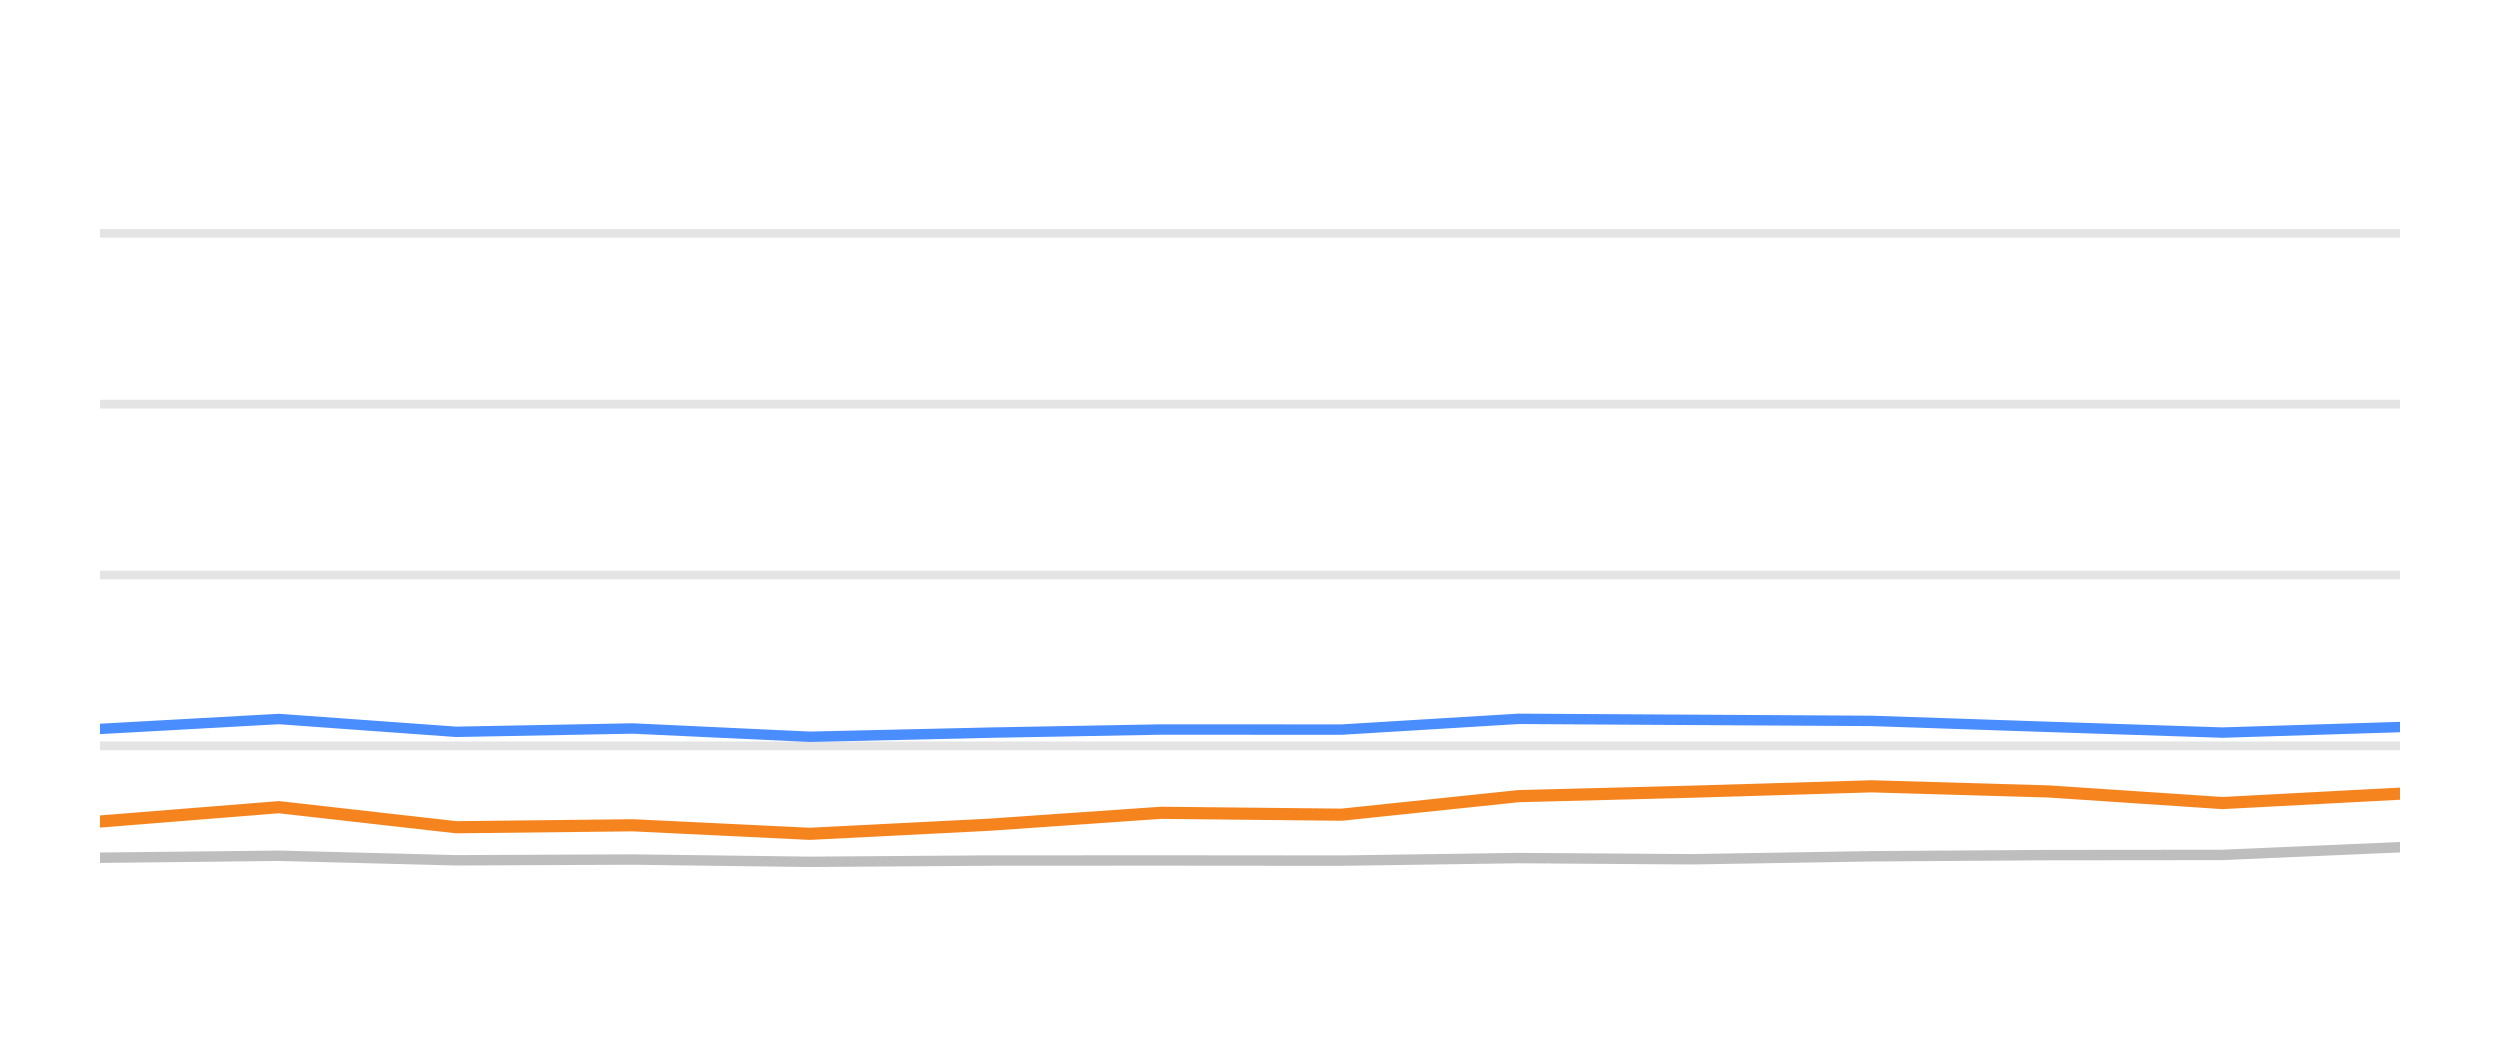
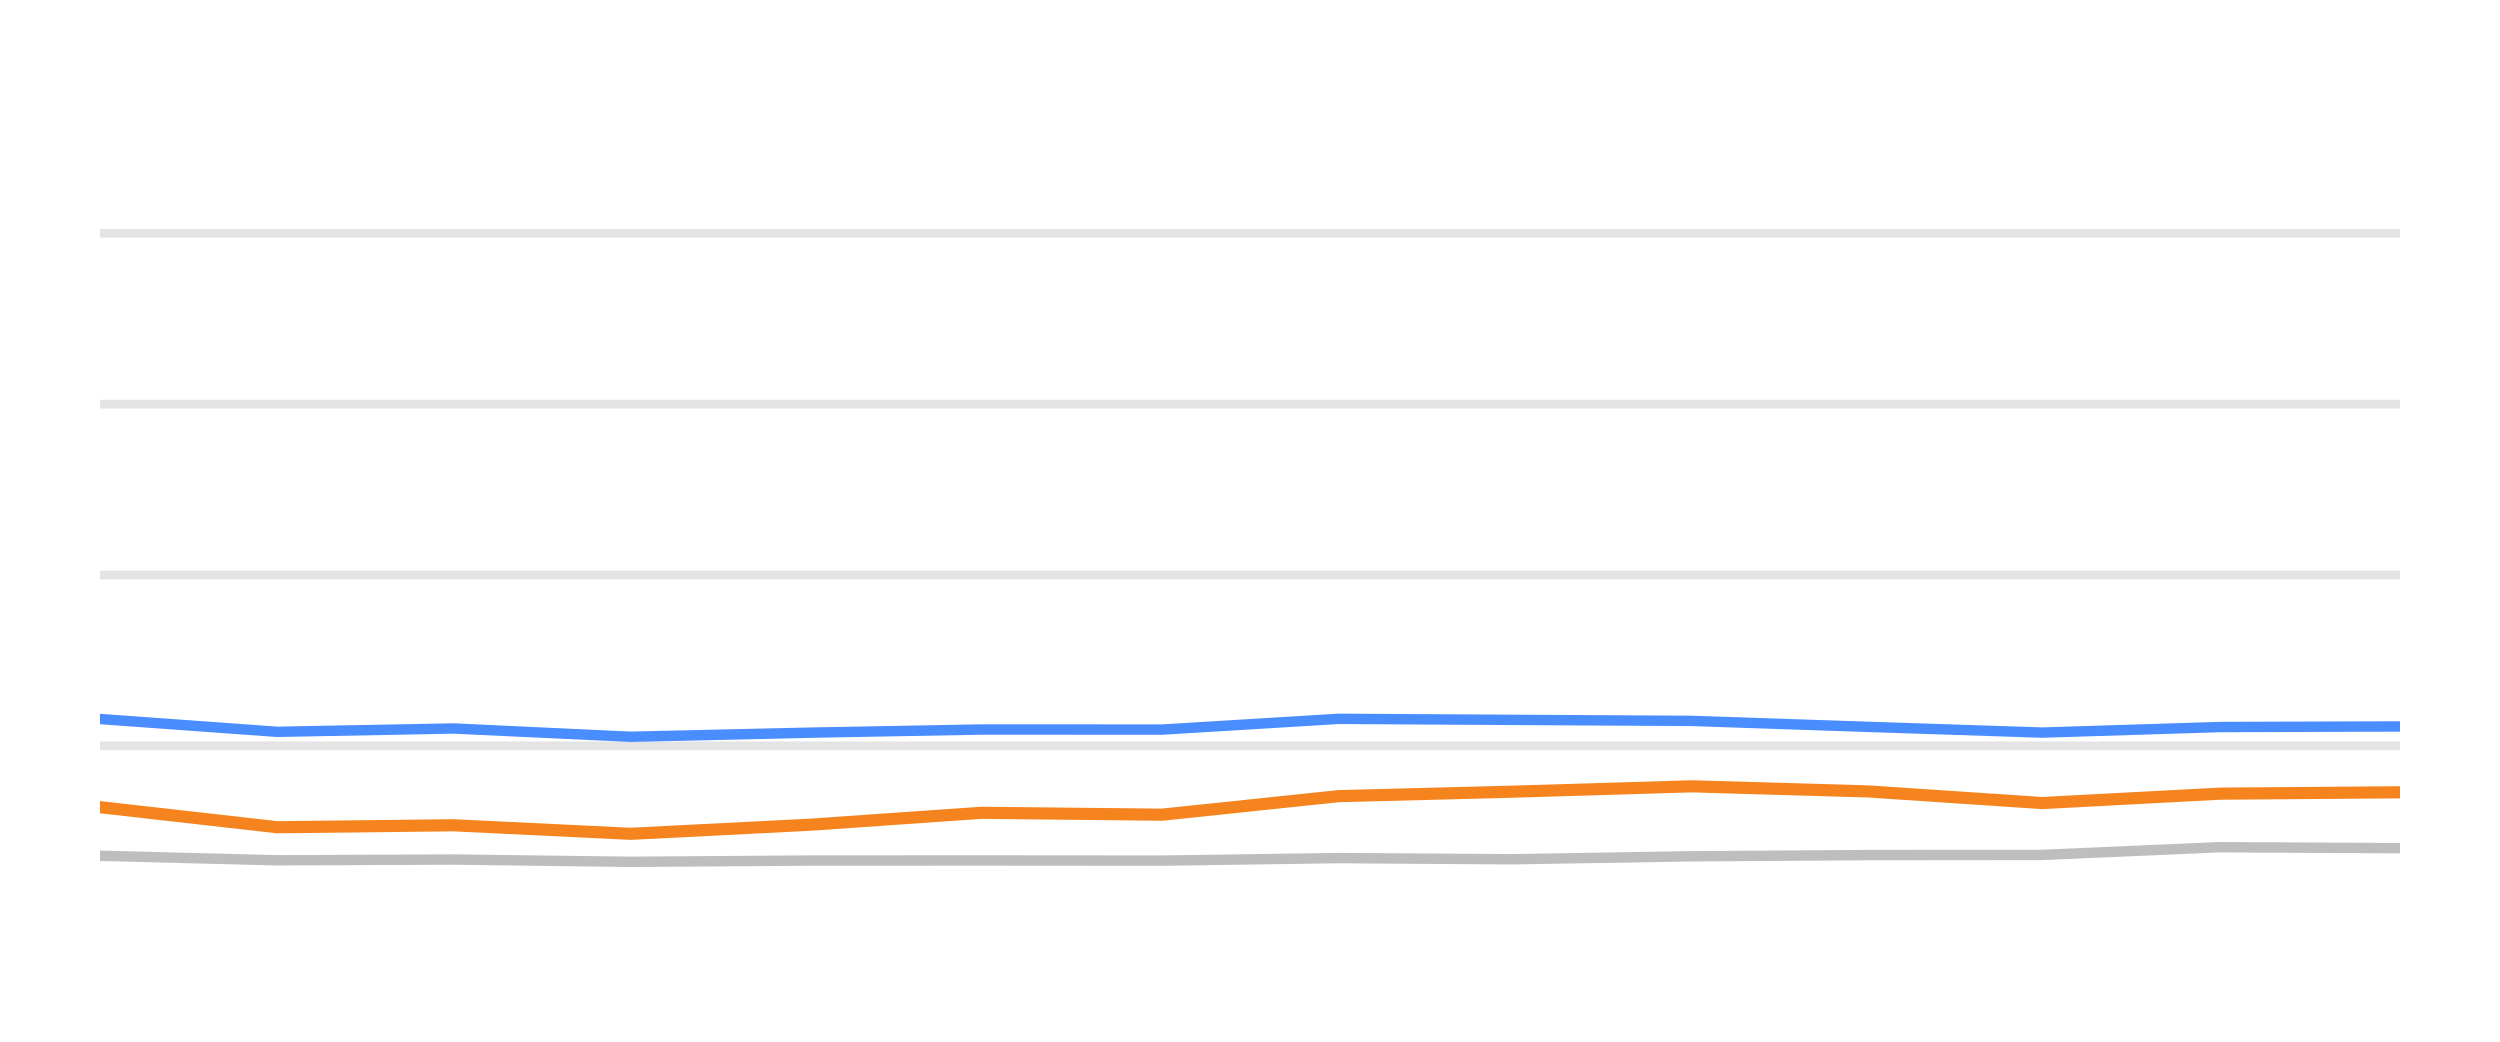
<svg xmlns="http://www.w3.org/2000/svg" width="144pt" height="60pt" viewBox="0 0 144 60" version="1.1">
  <defs>
    <style type="text/css">*{stroke-linejoin: round; stroke-linecap: butt}</style>
  </defs>
  <g id="figure_1">
    <g id="patch_1">
      <path d="M 0 60  L 144 60  L 144 0  L 0 0  L 0 60  z " style="fill: none; opacity: 0" />
    </g>
    <g id="axes_1">
      <g id="patch_2">
        <path d="M 5.76 52.8  L 138.24 52.8  L 138.24 3.6  L 5.76 3.6  L 5.76 52.8  z " style="fill: none" />
      </g>
      <g id="matplotlib.axis_1" />
      <g id="matplotlib.axis_2" />
      <g id="line2d_1">
-         <path d="M 5.76 42.96  L 138.24 42.96  " clip-path="url(#p23b6f9a598)" style="fill: none; stroke: #b2b2b2; stroke-opacity: 0.35; stroke-width: 0.5; stroke-linecap: square" />
+         <path d="M 5.76 42.96  L 138.24 42.96  " clip-path="url(#pd72aaacd7a)" style="fill: none; stroke: #b2b2b2; stroke-opacity: 0.35; stroke-width: 0.5; stroke-linecap: square" />
      </g>
      <g id="line2d_2">
-         <path d="M 5.76 33.12  L 138.24 33.12  " clip-path="url(#p23b6f9a598)" style="fill: none; stroke: #b2b2b2; stroke-opacity: 0.35; stroke-width: 0.5; stroke-linecap: square" />
+         <path d="M 5.76 33.12  L 138.24 33.12  " clip-path="url(#pd72aaacd7a)" style="fill: none; stroke: #b2b2b2; stroke-opacity: 0.35; stroke-width: 0.5; stroke-linecap: square" />
      </g>
      <g id="line2d_3">
-         <path d="M 5.76 23.28  L 138.24 23.28  " clip-path="url(#p23b6f9a598)" style="fill: none; stroke: #b2b2b2; stroke-opacity: 0.35; stroke-width: 0.5; stroke-linecap: square" />
+         <path d="M 5.76 23.28  L 138.24 23.28  " clip-path="url(#pd72aaacd7a)" style="fill: none; stroke: #b2b2b2; stroke-opacity: 0.35; stroke-width: 0.5; stroke-linecap: square" />
      </g>
      <g id="line2d_4">
-         <path d="M 5.76 13.44  L 138.24 13.44  " clip-path="url(#p23b6f9a598)" style="fill: none; stroke: #b2b2b2; stroke-opacity: 0.35; stroke-width: 0.5; stroke-linecap: square" />
+         <path d="M 5.76 13.44  L 138.24 13.44  " clip-path="url(#pd72aaacd7a)" style="fill: none; stroke: #b2b2b2; stroke-opacity: 0.35; stroke-width: 0.5; stroke-linecap: square" />
      </g>
      <g id="line2d_5">
-         <path d="M 5.76 49.405  L 16.061 49.292  L 26.273 49.553  L 36.436 49.509  L 46.643 49.641  L 56.945 49.568  L 66.876 49.563  L 77.274 49.572  L 87.461 49.425  L 97.427 49.494  L 107.797 49.322  L 117.991 49.253  L 128.012 49.243  L 138.24 48.8  " clip-path="url(#p23b6f9a598)" style="fill: none; stroke: #bebebe; stroke-width: 0.6; stroke-linecap: round" />
+         <path d="M 5.76 49.292  L 15.965 49.553  L 26.12 49.509  L 36.321 49.641  L 46.615 49.568  L 56.539 49.563  L 66.929 49.572  L 77.109 49.425  L 87.068 49.494  L 97.431 49.322  L 107.617 49.253  L 117.631 49.243  L 127.851 48.8  L 138.24 48.854  " clip-path="url(#pd72aaacd7a)" style="fill: none; stroke: #bebebe; stroke-width: 0.6; stroke-linecap: round" />
      </g>
      <g id="line2d_6">
-         <path d="M 5.76 41.986  L 16.061 41.415  L 26.273 42.153  L 36.436 41.961  L 46.643 42.438  L 56.945 42.202  L 66.876 42.02  L 77.274 42.025  L 87.461 41.405  L 97.427 41.464  L 107.797 41.523  L 117.991 41.868  L 128.012 42.197  L 138.24 41.878  " clip-path="url(#p23b6f9a598)" style="fill: none; stroke: #4a8dff; stroke-width: 0.6; stroke-linecap: round" />
+         <path d="M 5.76 41.415  L 15.965 42.153  L 26.12 41.961  L 36.321 42.438  L 46.615 42.202  L 56.539 42.02  L 66.929 42.025  L 77.109 41.405  L 87.068 41.464  L 97.431 41.523  L 107.617 41.868  L 117.631 42.197  L 127.851 41.878  L 138.24 41.843  " clip-path="url(#pd72aaacd7a)" style="fill: none; stroke: #4a8dff; stroke-width: 0.6; stroke-linecap: round" />
      </g>
      <g id="line2d_7">
-         <path d="M 5.76 47.319  L 16.061 46.493  L 26.273 47.649  L 36.436 47.536  L 46.643 48.028  L 56.945 47.506  L 66.876 46.817  L 77.274 46.926  L 87.461 45.858  L 97.427 45.602  L 107.797 45.292  L 117.991 45.587  L 128.012 46.256  L 138.24 45.715  " clip-path="url(#p23b6f9a598)" style="fill: none; stroke: #f5841e; stroke-width: 0.7; stroke-linecap: round" />
+         <path d="M 5.76 46.493  L 15.965 47.649  L 26.12 47.536  L 36.321 48.028  L 46.615 47.506  L 56.539 46.817  L 66.929 46.926  L 77.109 45.858  L 87.068 45.602  L 97.431 45.292  L 107.617 45.587  L 117.631 46.256  L 127.851 45.715  L 138.24 45.636  " clip-path="url(#pd72aaacd7a)" style="fill: none; stroke: #f5841e; stroke-width: 0.7; stroke-linecap: round" />
      </g>
    </g>
  </g>
  <defs>
-     <clipPath id="p23b6f9a598">
+     <clipPath id="pd72aaacd7a">
      <rect x="5.76" y="3.6" width="132.48" height="49.2" />
    </clipPath>
  </defs>
</svg>
